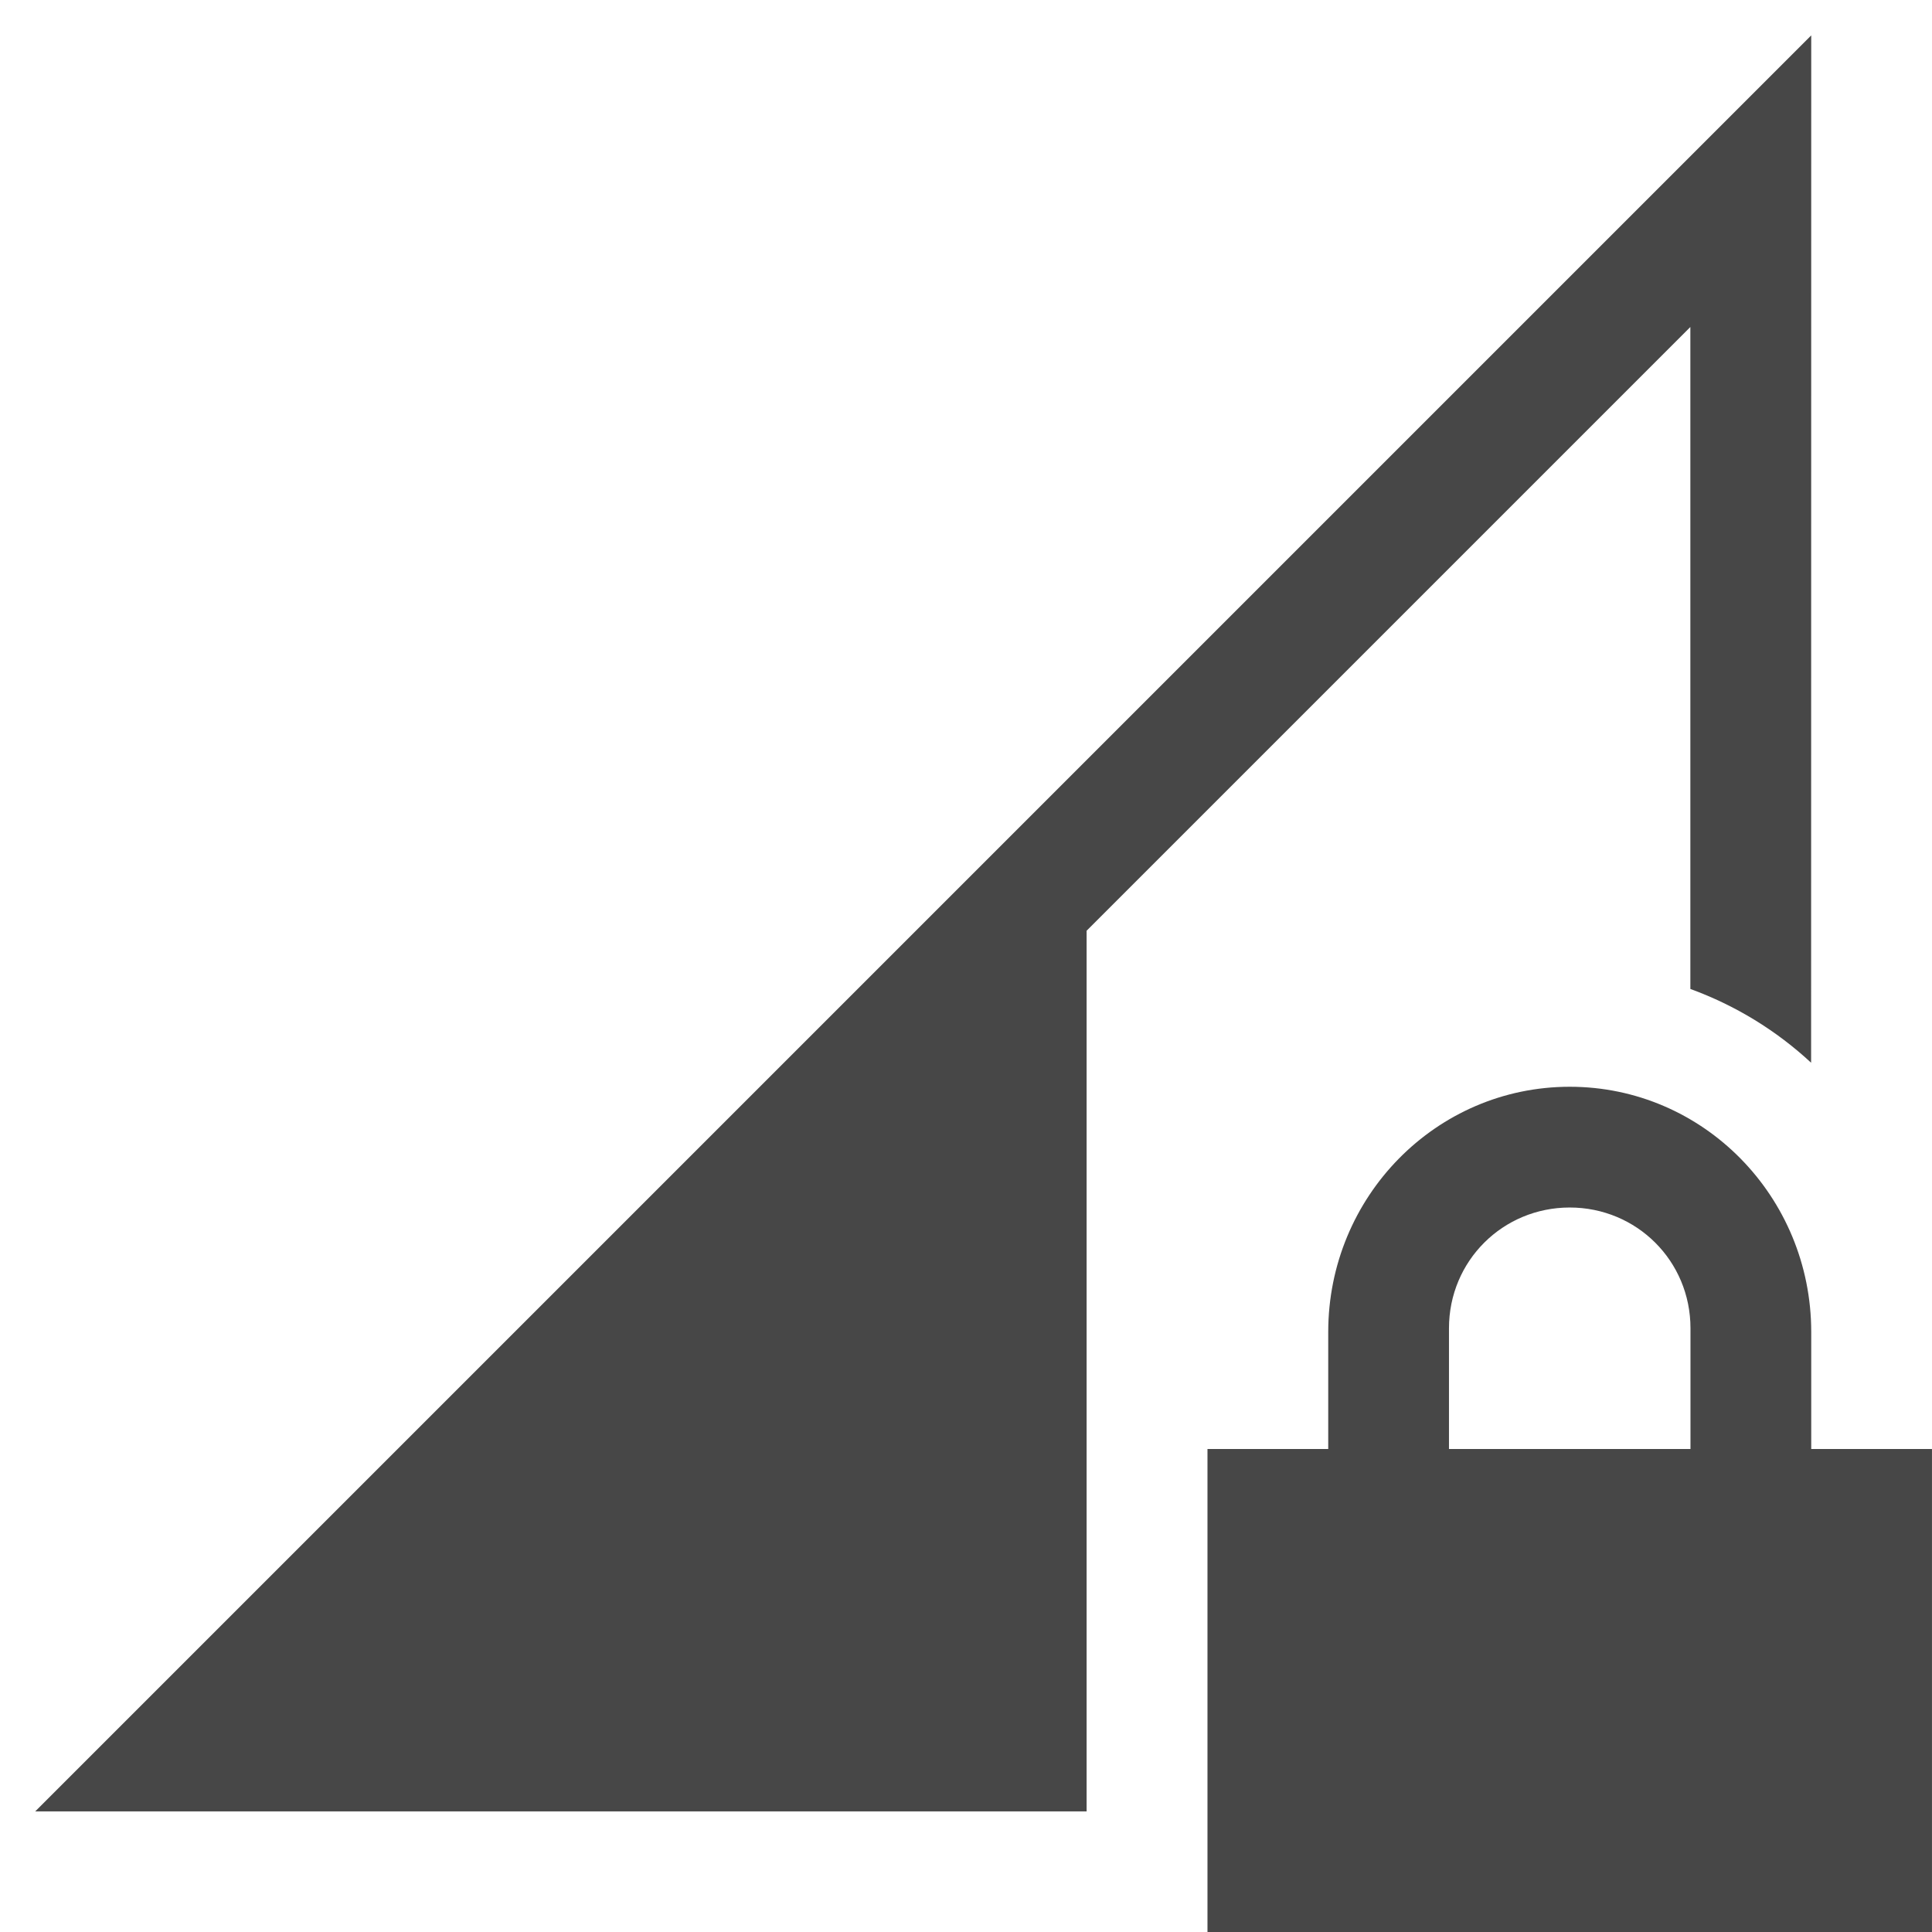
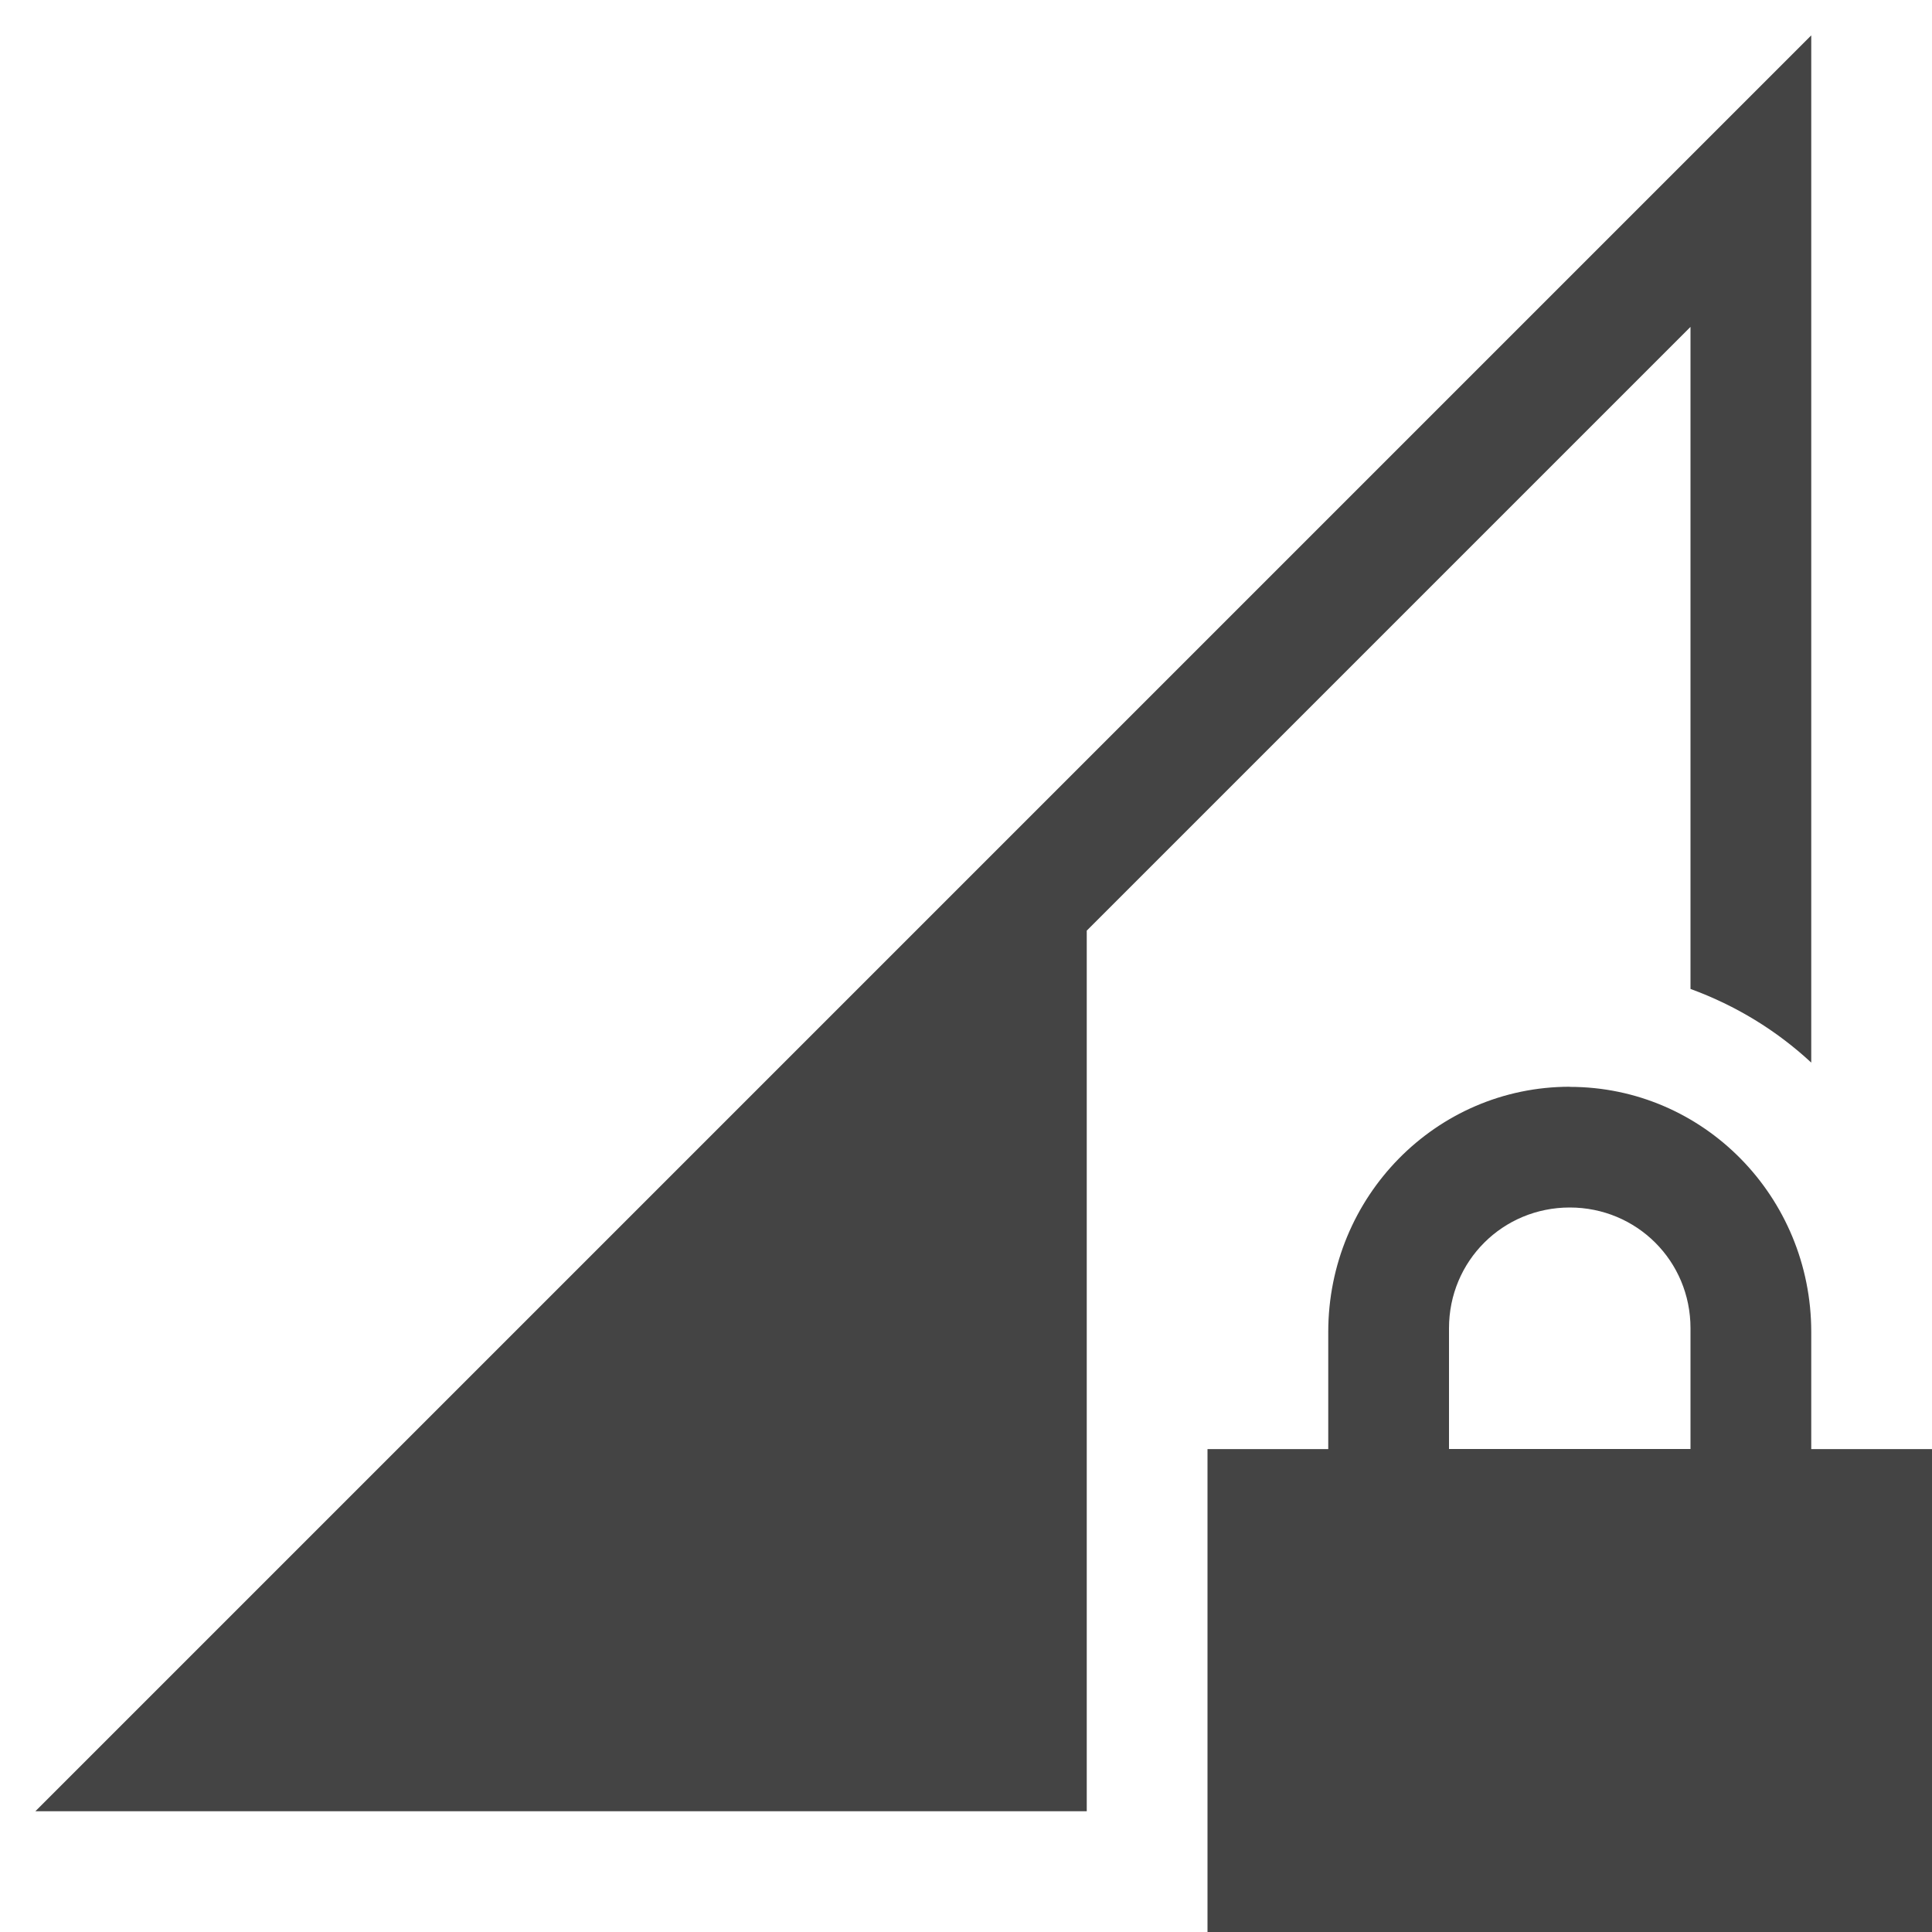
- <svg xmlns="http://www.w3.org/2000/svg" xmlns:ns1="http://www.openswatchbook.org/uri/2009/osb" width="16" height="16" version="1.1">
-   <defs>
-     <linearGradient id="linearGradient5606" ns1:paint="solid">
-       <stop id="stop5608" offset="0" style="stop-color:#000000" />
-     </linearGradient>
-     <linearGradient id="linearGradient4526" ns1:paint="solid">
-       <stop id="stop4528" offset="0" style="stop-color:#ffffff" />
-     </linearGradient>
-   </defs>
-   <g id="layer9" label="status" transform="translate(-793.0002,247.0001)">
-     <path d="m 808,-246.707 -13.854,13.854 -0.854,0.854 h 8.707 v -1 -3 -3.293 l 5,-5 v 5.482 c 0.375,0.137 0.712,0.344 1,0.611 z m -2,8.707 c -1.108,0 -2,0.911 -2,2.031 V -235 h -1 v 4 h 6 v -4 h -1 v -0.969 c 0,-1.12 -0.892,-2.031 -2,-2.031 z m 0,1 c 0.554,0 1,0.442 1,1 v 1 h -2 v -1 c 0,-0.558 0.446,-1 1,-1 z" style="fill:#474747" />
-   </g>
+ <svg xmlns="http://www.w3.org/2000/svg" width="16" height="16">
+   <path fill="#444" d="M15 .293L1.146 14.147.293 15H9V7.707l5-5V8.19c.375.137.712.343 1 .61zM13 9c-1.108 0-2 .91-2 2.031v.97h-1v4h6v-4h-1v-.97c0-1.12-.892-2.03-2-2.03zm0 1c.554 0 1 .442 1 1v1h-2v-1c0-.558.446-1 1-1z" color="#000" font-family="sans-serif" font-weight="400" overflow="visible" />
</svg>
